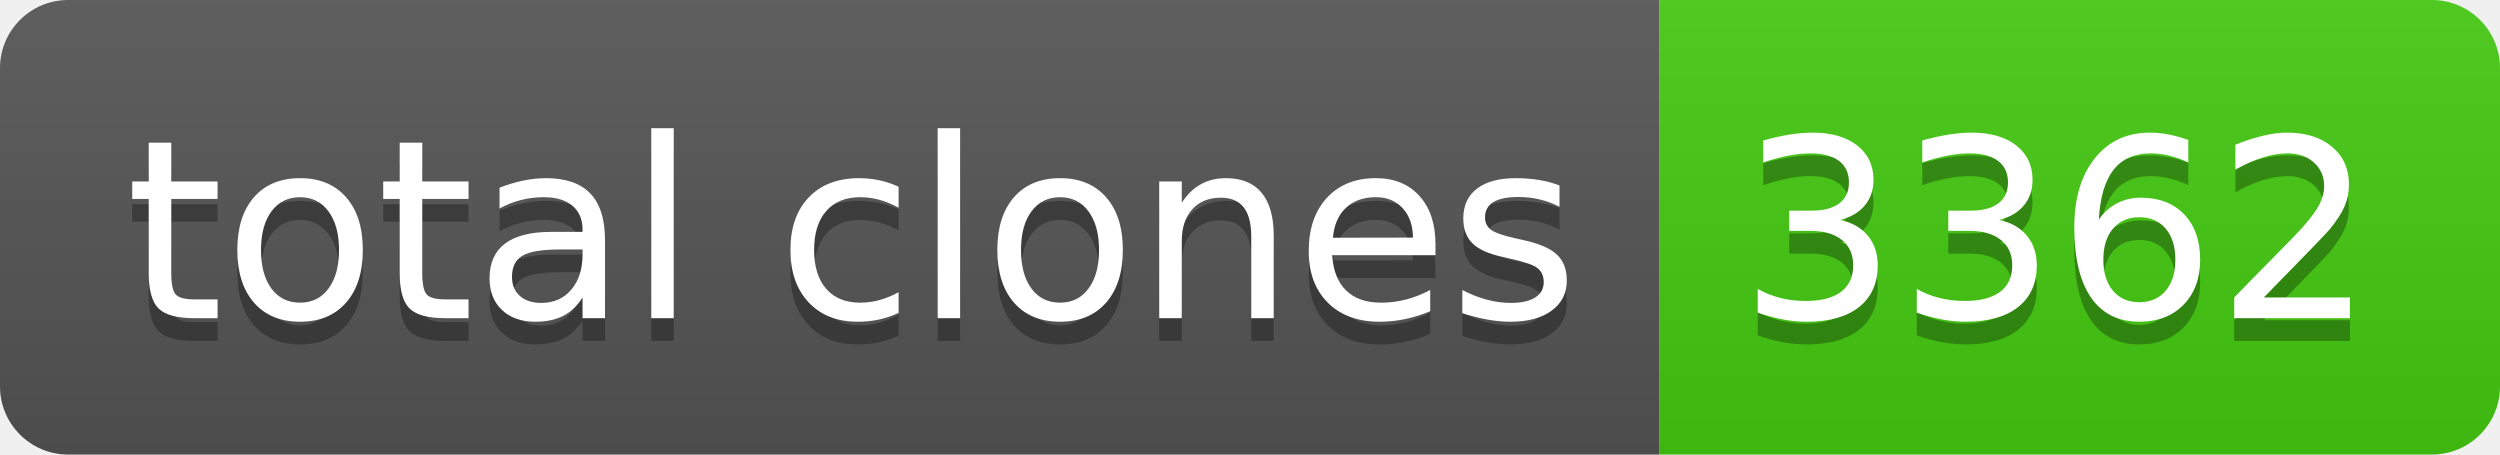
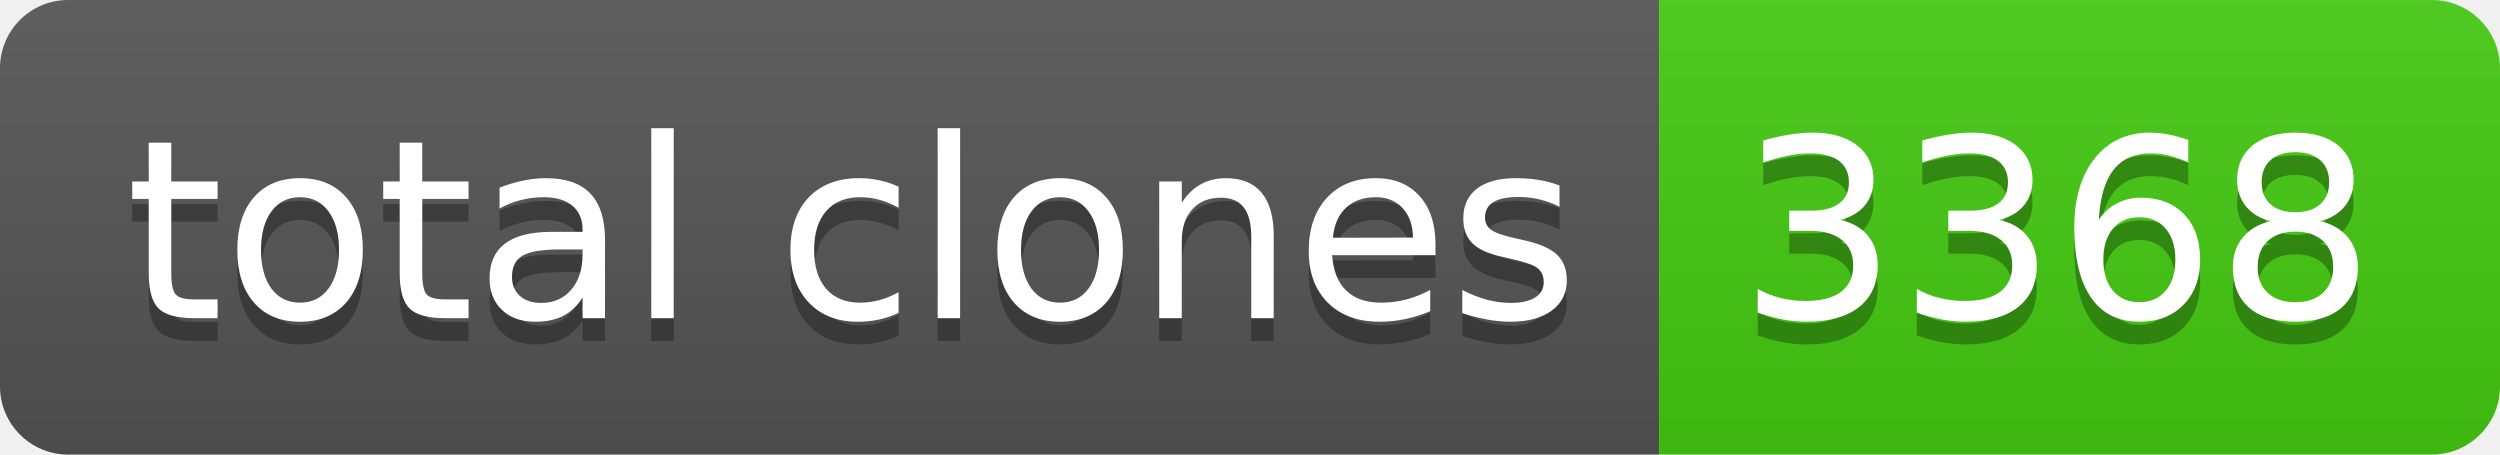
- <svg xmlns="http://www.w3.org/2000/svg" width="110" height="20" role="img" aria-label="total clones: 3362">
+ <svg xmlns="http://www.w3.org/2000/svg" width="110" height="20" role="img" aria-label="total clones: 3368">
  <linearGradient id="s" x2="0" y2="100%">
    <stop offset="0" stop-color="#bbb" stop-opacity=".1" />
    <stop offset="1" stop-opacity=".1" />
  </linearGradient>
  <clipPath id="r">
    <rect width="110" height="20" rx="3" fill="#fff" />
  </clipPath>
  <g clip-path="url(#r)">
    <rect width="73" height="20" fill="#555" />
    <rect x="73" width="37" height="20" fill="#4c1" />
    <rect width="110" height="20" fill="url(#s)" />
  </g>
  <g fill="#fff" text-anchor="middle" font-family="Verdana,Geneva,DejaVu Sans,sans-serif" text-rendering="geometricPrecision" font-size="110">
    <text aria-hidden="true" x="375" y="150" fill="#010101" fill-opacity=".3" transform="scale(.1)" textLength="630">total clones</text>
    <text x="375" y="140" transform="scale(.1)" fill="#fff" textLength="630">total clones</text>
-     <text aria-hidden="true" x="905" y="150" fill="#010101" fill-opacity=".3" transform="scale(.1)" textLength="270">3362</text>
-     <text x="905" y="140" transform="scale(.1)" fill="#fff" textLength="270">3362</text>
+     <text aria-hidden="true" x="905" y="150" fill="#010101" fill-opacity=".3" transform="scale(.1)" textLength="270">3368</text>
+     <text x="905" y="140" transform="scale(.1)" fill="#fff" textLength="270">3368</text>
  </g>
</svg>
